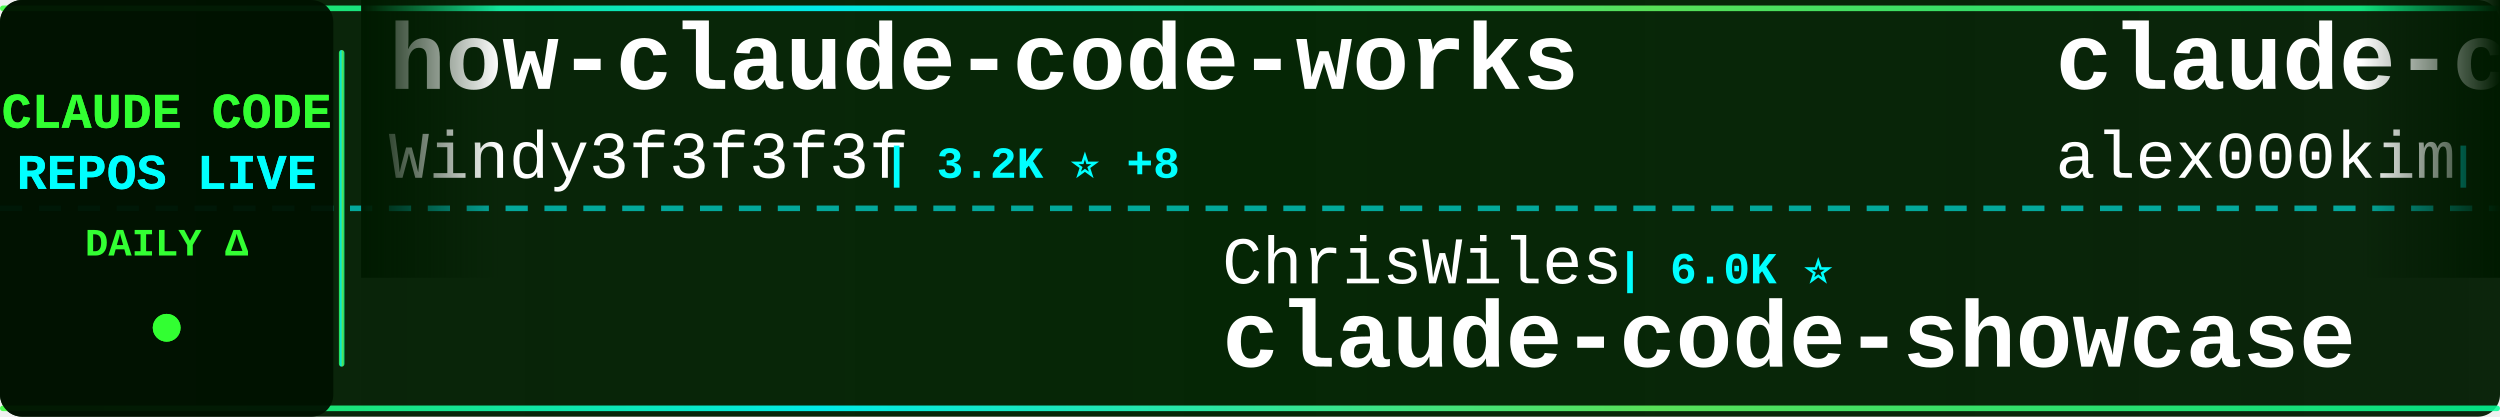
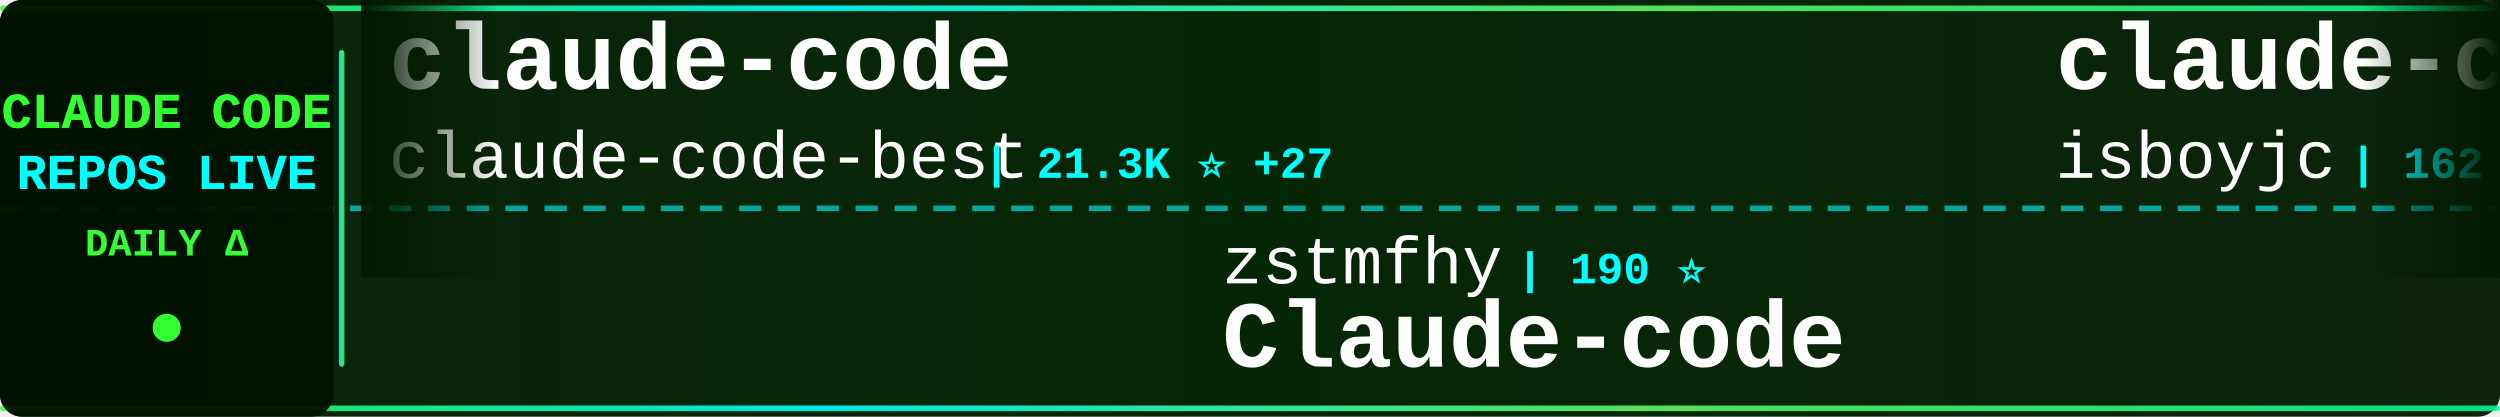
<svg xmlns="http://www.w3.org/2000/svg" width="900" height="150">
  <defs>
    <linearGradient id="tickerBg" x1="0%" y1="0%" x2="100%" y2="0%">
      <stop offset="0%" style="stop-color:#001a00;stop-opacity:0.95" />
      <stop offset="50%" style="stop-color:#002200;stop-opacity:0.98" />
      <stop offset="100%" style="stop-color:#001a00;stop-opacity:0.95" />
    </linearGradient>
    <linearGradient id="borderGrad" x1="0%" y1="0%" x2="100%" y2="0%">
      <stop offset="0%" style="stop-color:#33ff33;stop-opacity:0.85">
        <animate attributeName="stop-opacity" values="0.85;1;0.85" dur="2s" repeatCount="indefinite" />
      </stop>
      <stop offset="33%" style="stop-color:#00ffff;stop-opacity:0.9">
        <animate attributeName="stop-opacity" values="0.9;1;0.9" dur="2.2s" repeatCount="indefinite" />
      </stop>
      <stop offset="66%" style="stop-color:#66ff66;stop-opacity:0.85">
        <animate attributeName="stop-opacity" values="0.85;1;0.85" dur="1.8s" repeatCount="indefinite" />
      </stop>
      <stop offset="100%" style="stop-color:#00ff99;stop-opacity:0.85">
        <animate attributeName="stop-opacity" values="0.85;1;0.85" dur="2s" repeatCount="indefinite" />
      </stop>
    </linearGradient>
    <filter id="textGlow">
      <feGaussianBlur stdDeviation="0.1" result="coloredBlur" />
      <feMerge>
        <feMergeNode in="coloredBlur" />
        <feMergeNode in="SourceGraphic" />
      </feMerge>
    </filter>
    <filter id="metricGlow">
      <feGaussianBlur stdDeviation="0.2" result="coloredBlur" />
      <feMerge>
        <feMergeNode in="coloredBlur" />
        <feMergeNode in="SourceGraphic" />
      </feMerge>
    </filter>
    <linearGradient id="leftFade" x1="0%" y1="0%" x2="100%" y2="0%">
      <stop offset="0%" style="stop-color:#001a00;stop-opacity:1" />
      <stop offset="100%" style="stop-color:#001a00;stop-opacity:0" />
    </linearGradient>
    <linearGradient id="rightFade" x1="0%" y1="0%" x2="100%" y2="0%">
      <stop offset="0%" style="stop-color:#001a00;stop-opacity:0" />
      <stop offset="100%" style="stop-color:#001a00;stop-opacity:1" />
    </linearGradient>
  </defs>
  <rect width="900" height="150" fill="url(#tickerBg)" rx="8" />
  <rect x="0" y="2" width="900" height="2" fill="url(#borderGrad)" rx="1" />
  <rect x="0" y="146" width="900" height="2" fill="url(#borderGrad)" rx="1" />
  <line x1="0" y1="75" x2="900" y2="75" stroke="#00ffff" stroke-width="2" stroke-dasharray="8 6" opacity="0.6" />
  <rect x="0" y="0" width="120" height="150" fill="#001100" opacity="0.95" rx="8" />
  <text x="60" y="46" font-family="'Courier New', monospace" font-size="18" font-weight="bold" fill="#33ff33" text-anchor="middle" filter="url(#textGlow)">
    CLAUDE CODE
  </text>
  <text x="60" y="68" font-family="'Courier New', monospace" font-size="18" font-weight="bold" fill="#00ffff" text-anchor="middle" filter="url(#textGlow)">
    REPOS LIVE
  </text>
  <text x="60" y="92" font-family="'Courier New', monospace" font-size="14" font-weight="bold" fill="#33ff33" text-anchor="middle">
    DAILY Δ
  </text>
  <circle cx="60" cy="118" r="5" fill="#33ff33" filter="url(#metricGlow)">
    <animate attributeName="r" values="4;6;4" dur="1.5s" repeatCount="indefinite" />
    <animate attributeName="opacity" values="0.6;1;0.6" dur="1.5s" repeatCount="indefinite" />
  </circle>
  <rect x="122" y="18" width="2" height="114" fill="url(#borderGrad)" rx="1" />
  <clipPath id="tickerClip">
    <rect x="130" y="0" width="770" height="150" />
  </clipPath>
  <g clip-path="url(#tickerClip)">
    <g id="tickerItems">
      <animateTransform attributeName="transform" attributeType="XML" type="translate" from="0 0" to="-3000 0" dur="54s" repeatCount="indefinite" />
      <g transform="translate(0, 0)">
-         <text x="140" y="32" font-family="'Courier New', monospace" font-size="34" font-weight="bold" fill="#ffffff">how-claude-code-works</text>
-         <text x="140" y="64" font-family="'Courier New', monospace" font-size="24" font-weight="normal" fill="#ffffff" opacity="1.0">Windy3f3f3f3f</text>
-         <text x="318" y="64" font-family="'Courier New', monospace" font-size="16" font-weight="bold" fill="#00ffff"> | 3.2K ⭐ +8</text>
+         <text x="140" y="32" font-family="'Courier New', monospace" font-size="34" font-weight="bold" fill="#ffffff">claude-code</text>
+         <text x="140" y="64" font-family="'Courier New', monospace" font-size="24" font-weight="normal" fill="#ffffff" opacity="1.0">claude-code-best</text>
+         <text x="354" y="64" font-family="'Courier New', monospace" font-size="16" font-weight="bold" fill="#00ffff"> | 21.3K ⭐ +27</text>
      </g>
      <g transform="translate(300, 0)">
-         <text x="140" y="102" font-family="'Courier New', monospace" font-size="24" font-weight="normal" fill="#ffffff" opacity="1.0">ChrisWiles</text>
-         <text x="282" y="102" font-family="'Courier New', monospace" font-size="16" font-weight="bold" fill="#00ffff"> | 6.0K ⭐</text>
-         <text x="140" y="132" font-family="'Courier New', monospace" font-size="34" font-weight="bold" fill="#ffffff">claude-code-showcase</text>
+         <text x="140" y="102" font-family="'Courier New', monospace" font-size="24" font-weight="normal" fill="#ffffff" opacity="1.0">zstmfhy</text>
+         <text x="246" y="102" font-family="'Courier New', monospace" font-size="16" font-weight="bold" fill="#00ffff"> | 190 ⭐</text>
+         <text x="140" y="132" font-family="'Courier New', monospace" font-size="34" font-weight="bold" fill="#ffffff">Claude-code</text>
      </g>
      <g transform="translate(600, 0)">
        <text x="140" y="32" font-family="'Courier New', monospace" font-size="34" font-weight="bold" fill="#ffffff">claude-code</text>
-         <text x="140" y="64" font-family="'Courier New', monospace" font-size="24" font-weight="normal" fill="#ffffff" opacity="1.0">alex000kim</text>
-         <text x="282" y="64" font-family="'Courier New', monospace" font-size="16" font-weight="bold" fill="#00ffff"> | 231 ⭐</text>
+         <text x="140" y="64" font-family="'Courier New', monospace" font-size="24" font-weight="normal" fill="#ffffff" opacity="1.0">isboyjc</text>
+         <text x="246" y="64" font-family="'Courier New', monospace" font-size="16" font-weight="bold" fill="#00ffff"> | 162 ⭐</text>
      </g>
      <g transform="translate(900, 0)">
-         <text x="140" y="102" font-family="'Courier New', monospace" font-size="24" font-weight="normal" fill="#ffffff" opacity="1.0">isboyjc</text>
-         <text x="246" y="102" font-family="'Courier New', monospace" font-size="16" font-weight="bold" fill="#00ffff"> | 162 ⭐</text>
-         <text x="140" y="132" font-family="'Courier New', monospace" font-size="34" font-weight="bold" fill="#ffffff">claude-code</text>
+         <text x="140" y="102" font-family="'Courier New', monospace" font-size="24" font-weight="normal" fill="#ffffff" opacity="1.0">ykdojo</text>
+         <text x="234" y="102" font-family="'Courier New', monospace" font-size="16" font-weight="bold" fill="#00ffff"> | 9.3K ⭐ +16</text>
+         <text x="140" y="132" font-family="'Courier New', monospace" font-size="34" font-weight="bold" fill="#ffffff">claude-code-tips</text>
      </g>
      <g transform="translate(1200, 0)">
-         <text x="140" y="32" font-family="'Courier New', monospace" font-size="34" font-weight="bold" fill="#ffffff">claude-code-plugins-plus...</text>
-         <text x="140" y="64" font-family="'Courier New', monospace" font-size="24" font-weight="normal" fill="#ffffff" opacity="1.0">jeremylongshore</text>
-         <text x="342" y="64" font-family="'Courier New', monospace" font-size="16" font-weight="bold" fill="#00ffff"> | 2.5K ⭐ +3</text>
+         <text x="140" y="32" font-family="'Courier New', monospace" font-size="34" font-weight="bold" fill="#ffffff">claude-code-router</text>
+         <text x="140" y="64" font-family="'Courier New', monospace" font-size="24" font-weight="normal" fill="#ffffff" opacity="1.0">musistudio</text>
+         <text x="282" y="64" font-family="'Courier New', monospace" font-size="16" font-weight="bold" fill="#00ffff"> | 35.9K ⭐ +30</text>
      </g>
      <g transform="translate(1500, 0)">
-         <text x="140" y="102" font-family="'Courier New', monospace" font-size="24" font-weight="normal" fill="#ffffff" opacity="1.0">Onewon</text>
-         <text x="234" y="102" font-family="'Courier New', monospace" font-size="16" font-weight="bold" fill="#00ffff"> | 181 ⭐</text>
-         <text x="140" y="132" font-family="'Courier New', monospace" font-size="34" font-weight="bold" fill="#ffffff">claude-code</text>
+         <text x="140" y="102" font-family="'Courier New', monospace" font-size="24" font-weight="normal" fill="#ffffff" opacity="1.0">VoltAgent</text>
+         <text x="270" y="102" font-family="'Courier New', monospace" font-size="16" font-weight="bold" fill="#00ffff"> | 23.5K ⭐ +35</text>
+         <text x="140" y="132" font-family="'Courier New', monospace" font-size="34" font-weight="bold" fill="#ffffff">awesome-claude-code-suba...</text>
      </g>
      <g transform="translate(1800, 0)">
        <text x="140" y="32" font-family="'Courier New', monospace" font-size="34" font-weight="bold" fill="#ffffff">claude-code</text>
-         <text x="140" y="64" font-family="'Courier New', monospace" font-size="24" font-weight="normal" fill="#ffffff" opacity="1.0">claude-code-best</text>
-         <text x="354" y="64" font-family="'Courier New', monospace" font-size="16" font-weight="bold" fill="#00ffff"> | 21.3K ⭐ +36</text>
+         <text x="140" y="64" font-family="'Courier New', monospace" font-size="24" font-weight="normal" fill="#ffffff" opacity="1.0">xorespesp</text>
+         <text x="270" y="64" font-family="'Courier New', monospace" font-size="16" font-weight="bold" fill="#00ffff"> | 230 ⭐</text>
      </g>
      <g transform="translate(2100, 0)">
-         <text x="140" y="102" font-family="'Courier New', monospace" font-size="24" font-weight="normal" fill="#ffffff" opacity="1.0">huangjia2019</text>
-         <text x="306" y="102" font-family="'Courier New', monospace" font-size="16" font-weight="bold" fill="#00ffff"> | 990 ⭐ +2</text>
-         <text x="140" y="132" font-family="'Courier New', monospace" font-size="34" font-weight="bold" fill="#ffffff">claude-code-engineering</text>
+         <text x="140" y="102" font-family="'Courier New', monospace" font-size="24" font-weight="normal" fill="#ffffff" opacity="1.0">jqueryscript</text>
+         <text x="306" y="102" font-family="'Courier New', monospace" font-size="16" font-weight="bold" fill="#00ffff"> | 468 ⭐ +1</text>
+         <text x="140" y="132" font-family="'Courier New', monospace" font-size="34" font-weight="bold" fill="#ffffff">awesome-claude-code</text>
      </g>
      <g transform="translate(2400, 0)">
-         <text x="140" y="32" font-family="'Courier New', monospace" font-size="34" font-weight="bold" fill="#ffffff">Claude-code</text>
-         <text x="140" y="64" font-family="'Courier New', monospace" font-size="24" font-weight="normal" fill="#ffffff" opacity="1.0">zstmfhy</text>
-         <text x="246" y="64" font-family="'Courier New', monospace" font-size="16" font-weight="bold" fill="#00ffff"> | 190 ⭐</text>
+         <text x="140" y="32" font-family="'Courier New', monospace" font-size="34" font-weight="bold" fill="#ffffff">claude-coder</text>
+         <text x="140" y="64" font-family="'Courier New', monospace" font-size="24" font-weight="normal" fill="#ffffff" opacity="1.0">kodu-ai</text>
+         <text x="246" y="64" font-family="'Courier New', monospace" font-size="16" font-weight="bold" fill="#00ffff"> | 5.3K ⭐</text>
      </g>
      <g transform="translate(2700, 0)">
-         <text x="140" y="102" font-family="'Courier New', monospace" font-size="24" font-weight="normal" fill="#ffffff" opacity="1.0">nicedreamzapp</text>
-         <text x="318" y="102" font-family="'Courier New', monospace" font-size="16" font-weight="bold" fill="#00ffff"> | 3.0K ⭐ +5</text>
-         <text x="140" y="132" font-family="'Courier New', monospace" font-size="34" font-weight="bold" fill="#ffffff">claude-code-local</text>
+         <text x="140" y="102" font-family="'Courier New', monospace" font-size="24" font-weight="normal" fill="#ffffff" opacity="1.0">1rgs</text>
+         <text x="210" y="102" font-family="'Courier New', monospace" font-size="16" font-weight="bold" fill="#00ffff"> | 3.7K ⭐ +1</text>
+         <text x="140" y="132" font-family="'Courier New', monospace" font-size="34" font-weight="bold" fill="#ffffff">claude-code-proxy</text>
      </g>
      <g transform="translate(3000, 0)">
-         <text x="140" y="32" font-family="'Courier New', monospace" font-size="34" font-weight="bold" fill="#ffffff">how-claude-code-works</text>
-         <text x="140" y="64" font-family="'Courier New', monospace" font-size="24" font-weight="normal" fill="#ffffff" opacity="1.0">Windy3f3f3f3f</text>
-         <text x="318" y="64" font-family="'Courier New', monospace" font-size="16" font-weight="bold" fill="#00ffff"> | 3.2K ⭐ +8</text>
+         <text x="140" y="32" font-family="'Courier New', monospace" font-size="34" font-weight="bold" fill="#ffffff">claude-code</text>
+         <text x="140" y="64" font-family="'Courier New', monospace" font-size="24" font-weight="normal" fill="#ffffff" opacity="1.0">claude-code-best</text>
+         <text x="354" y="64" font-family="'Courier New', monospace" font-size="16" font-weight="bold" fill="#00ffff"> | 21.3K ⭐ +27</text>
      </g>
      <g transform="translate(3300, 0)">
-         <text x="140" y="102" font-family="'Courier New', monospace" font-size="24" font-weight="normal" fill="#ffffff" opacity="1.0">ChrisWiles</text>
-         <text x="282" y="102" font-family="'Courier New', monospace" font-size="16" font-weight="bold" fill="#00ffff"> | 6.0K ⭐</text>
-         <text x="140" y="132" font-family="'Courier New', monospace" font-size="34" font-weight="bold" fill="#ffffff">claude-code-showcase</text>
+         <text x="140" y="102" font-family="'Courier New', monospace" font-size="24" font-weight="normal" fill="#ffffff" opacity="1.0">zstmfhy</text>
+         <text x="246" y="102" font-family="'Courier New', monospace" font-size="16" font-weight="bold" fill="#00ffff"> | 190 ⭐</text>
+         <text x="140" y="132" font-family="'Courier New', monospace" font-size="34" font-weight="bold" fill="#ffffff">Claude-code</text>
      </g>
      <g transform="translate(3600, 0)">
        <text x="140" y="32" font-family="'Courier New', monospace" font-size="34" font-weight="bold" fill="#ffffff">claude-code</text>
-         <text x="140" y="64" font-family="'Courier New', monospace" font-size="24" font-weight="normal" fill="#ffffff" opacity="1.0">alex000kim</text>
-         <text x="282" y="64" font-family="'Courier New', monospace" font-size="16" font-weight="bold" fill="#00ffff"> | 231 ⭐</text>
+         <text x="140" y="64" font-family="'Courier New', monospace" font-size="24" font-weight="normal" fill="#ffffff" opacity="1.0">isboyjc</text>
+         <text x="246" y="64" font-family="'Courier New', monospace" font-size="16" font-weight="bold" fill="#00ffff"> | 162 ⭐</text>
      </g>
      <g transform="translate(3900, 0)">
-         <text x="140" y="102" font-family="'Courier New', monospace" font-size="24" font-weight="normal" fill="#ffffff" opacity="1.0">isboyjc</text>
-         <text x="246" y="102" font-family="'Courier New', monospace" font-size="16" font-weight="bold" fill="#00ffff"> | 162 ⭐</text>
-         <text x="140" y="132" font-family="'Courier New', monospace" font-size="34" font-weight="bold" fill="#ffffff">claude-code</text>
+         <text x="140" y="102" font-family="'Courier New', monospace" font-size="24" font-weight="normal" fill="#ffffff" opacity="1.0">ykdojo</text>
+         <text x="234" y="102" font-family="'Courier New', monospace" font-size="16" font-weight="bold" fill="#00ffff"> | 9.3K ⭐ +16</text>
+         <text x="140" y="132" font-family="'Courier New', monospace" font-size="34" font-weight="bold" fill="#ffffff">claude-code-tips</text>
      </g>
    </g>
  </g>
  <rect x="130" y="0" width="50" height="100" fill="url(#leftFade)" />
  <rect x="850" y="0" width="50" height="100" fill="url(#rightFade)" />
</svg>
